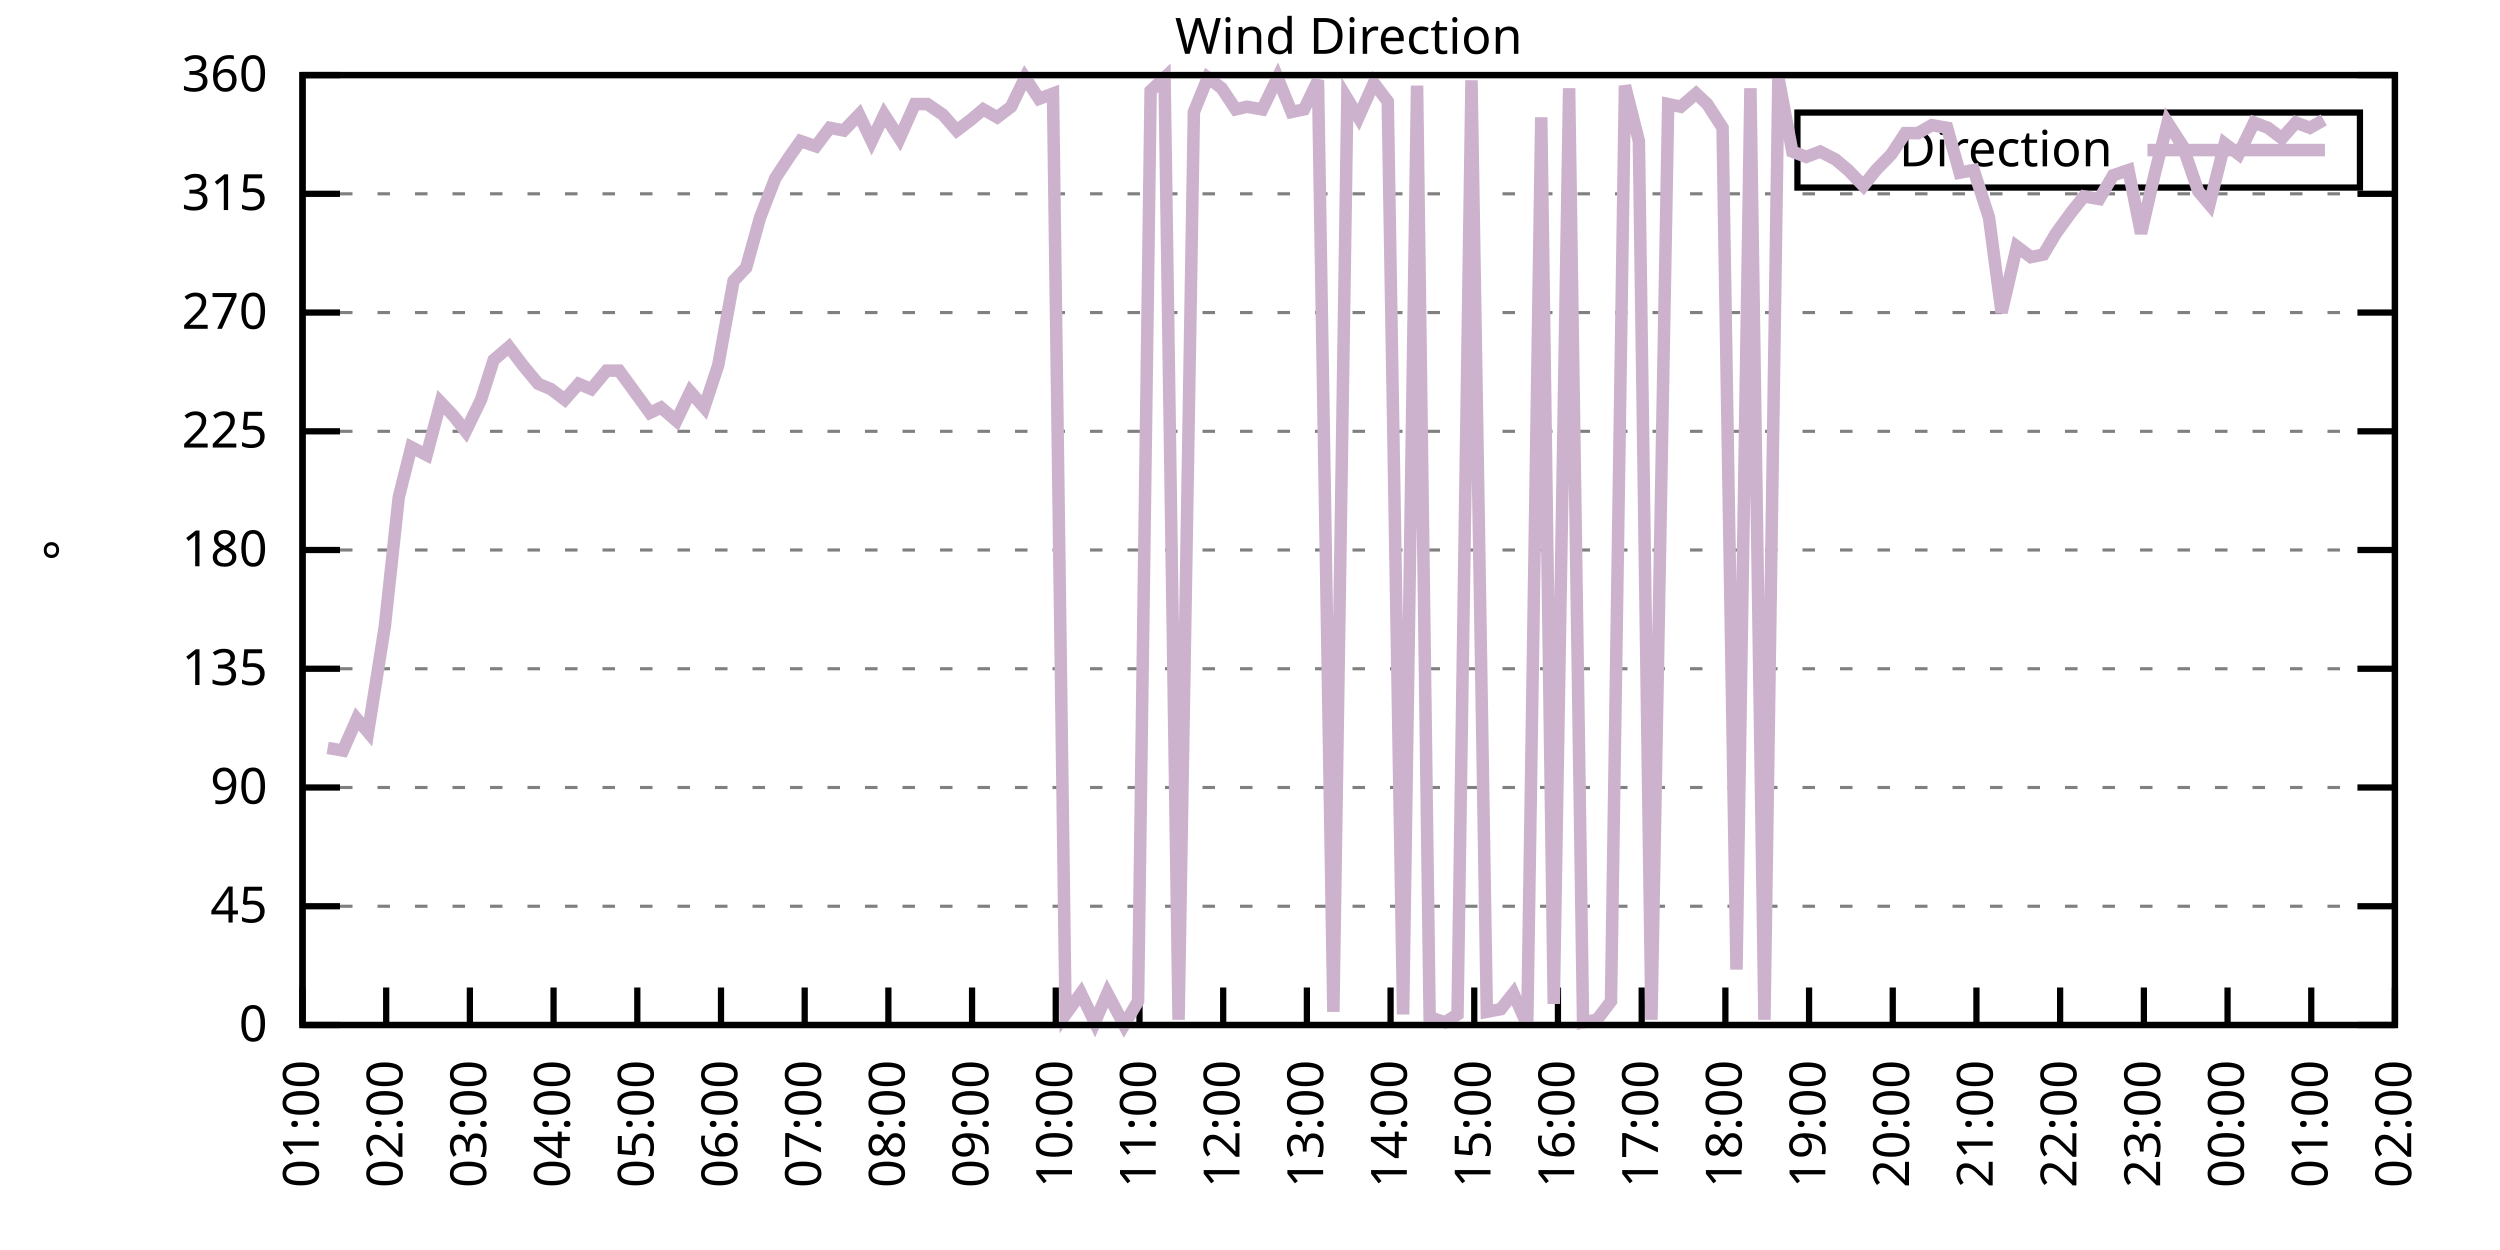
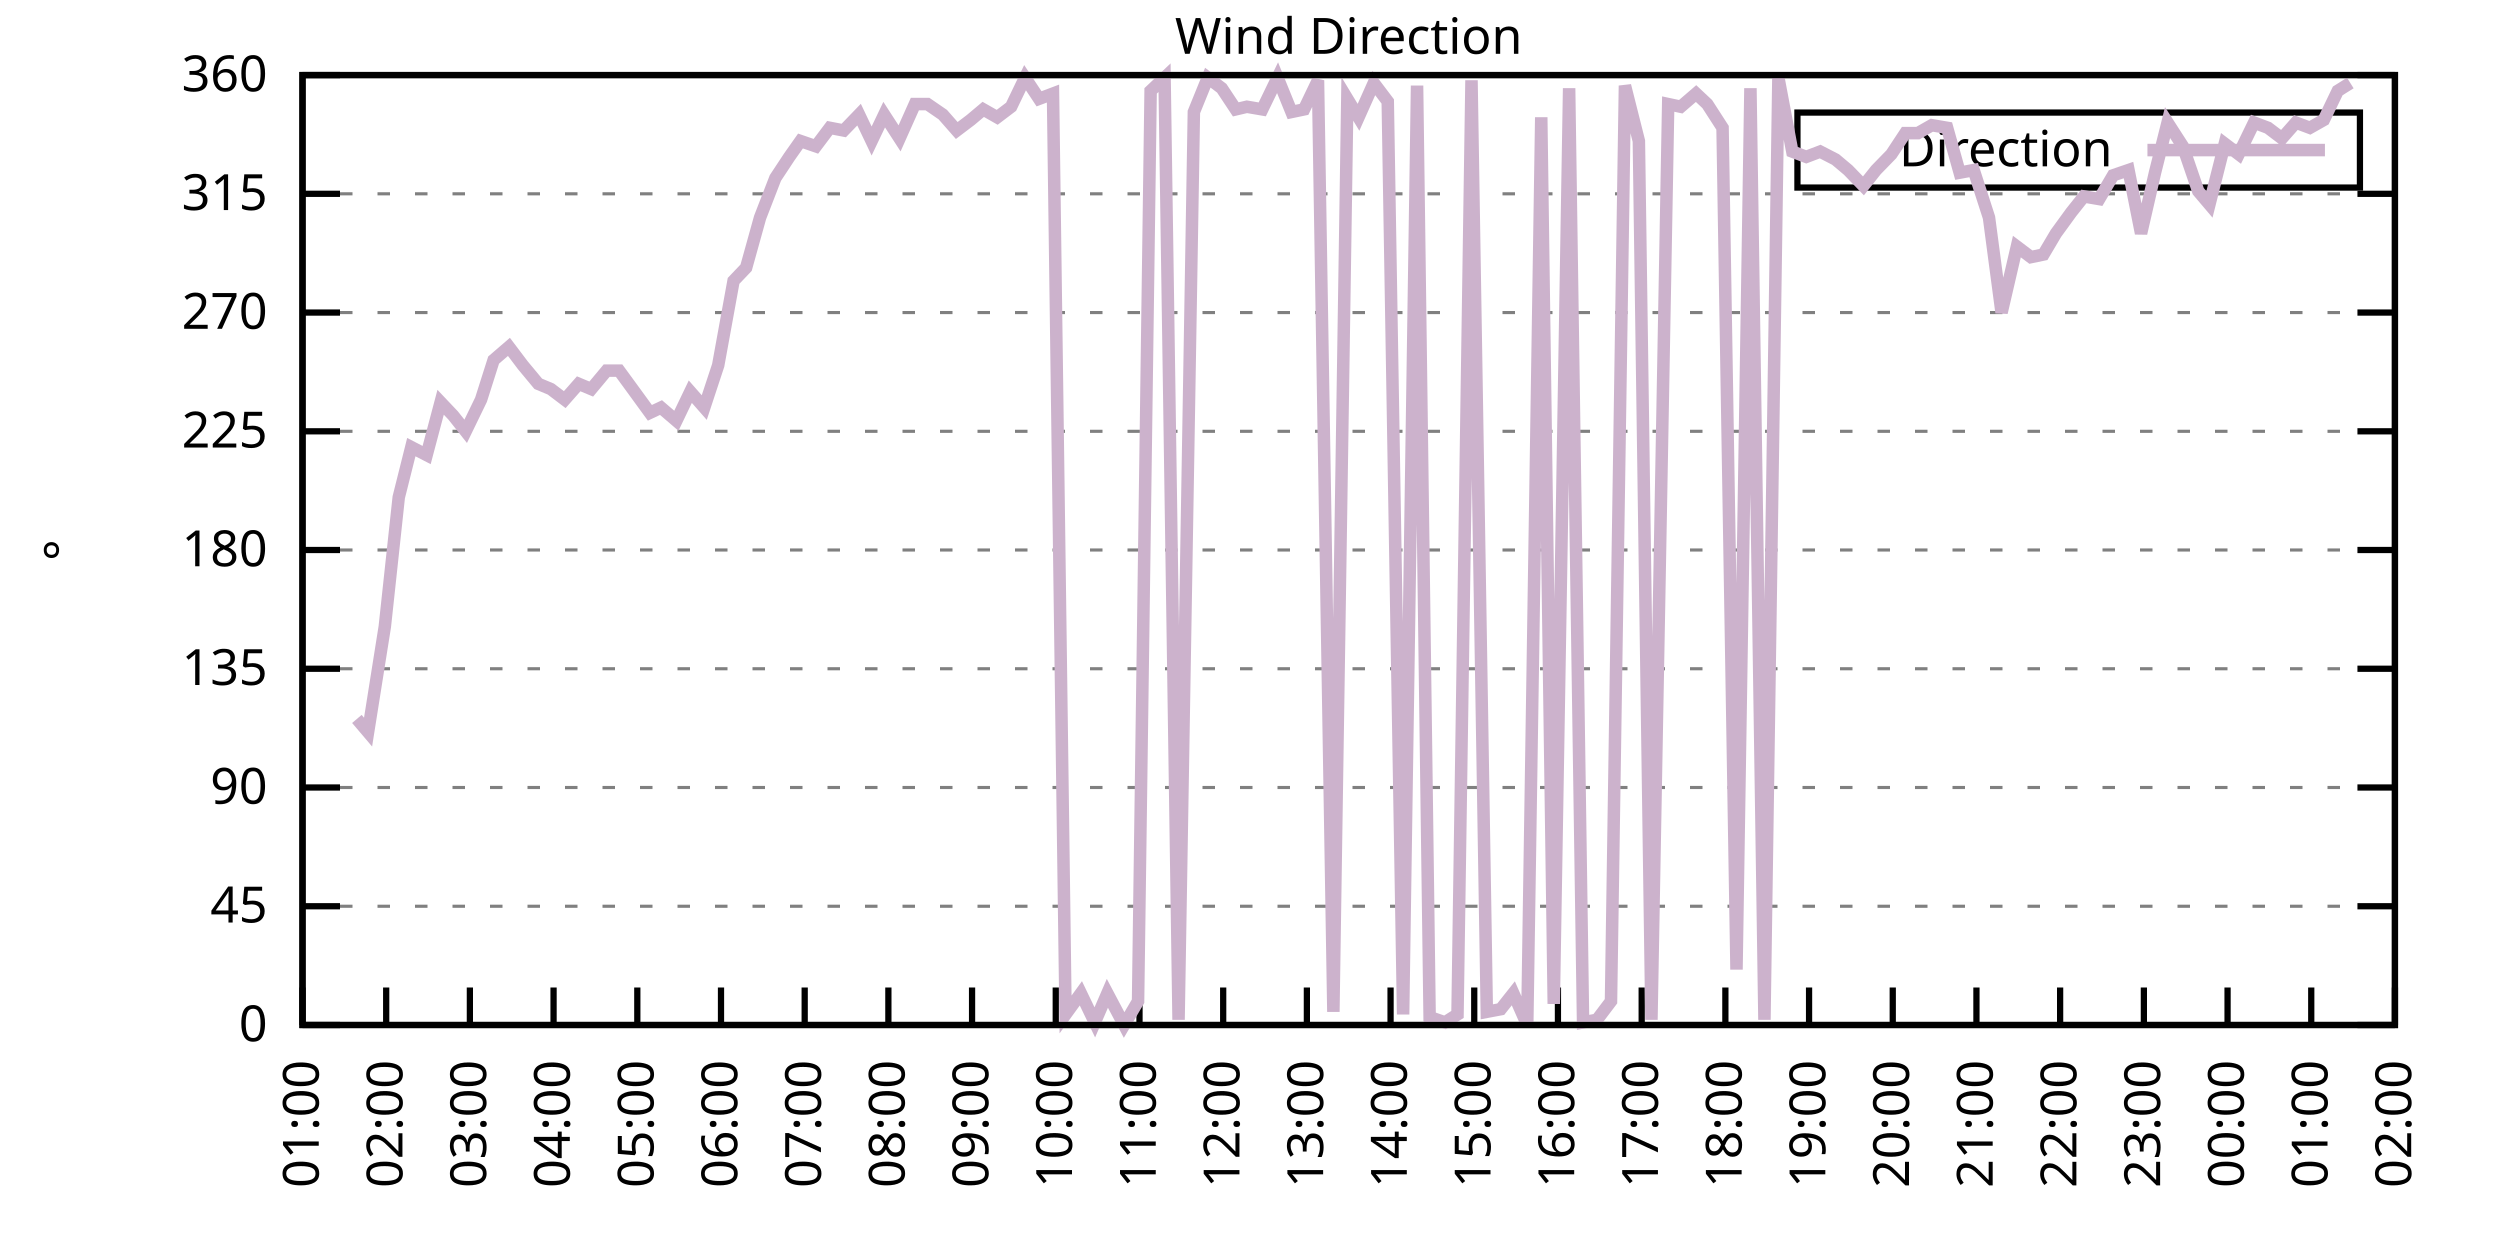
<svg xmlns="http://www.w3.org/2000/svg" xmlns:xlink="http://www.w3.org/1999/xlink" width="400" height="200" viewBox="0 0 400 200">
  <g id="gnuplot_canvas">
    <rect x="0" y="0" width="400" height="200" fill="none" />
    <defs>
      <circle id="gpDot" r="0.5" stroke-width="0.5" stroke="currentColor" />
      <path id="gpPt0" stroke-width="0.333" stroke="currentColor" d="M-1,0 h2 M0,-1 v2" />
      <path id="gpPt1" stroke-width="0.333" stroke="currentColor" d="M-1,-1 L1,1 M1,-1 L-1,1" />
      <path id="gpPt2" stroke-width="0.333" stroke="currentColor" d="M-1,0 L1,0 M0,-1 L0,1 M-1,-1 L1,1 M-1,1 L1,-1" />
      <rect id="gpPt3" stroke-width="0.333" stroke="currentColor" x="-1" y="-1" width="2" height="2" />
      <rect id="gpPt4" stroke-width="0.333" stroke="currentColor" fill="currentColor" x="-1" y="-1" width="2" height="2" />
      <circle id="gpPt5" stroke-width="0.333" stroke="currentColor" cx="0" cy="0" r="1" />
      <use xlink:href="#gpPt5" id="gpPt6" fill="currentColor" stroke="none" />
      <path id="gpPt7" stroke-width="0.333" stroke="currentColor" d="M0,-1.33 L-1.33,0.67 L1.33,0.67 z" />
      <use xlink:href="#gpPt7" id="gpPt8" fill="currentColor" stroke="none" />
      <use xlink:href="#gpPt7" id="gpPt9" stroke="currentColor" transform="rotate(180)" />
      <use xlink:href="#gpPt9" id="gpPt10" fill="currentColor" stroke="none" />
      <use xlink:href="#gpPt3" id="gpPt11" stroke="currentColor" transform="rotate(45)" />
      <use xlink:href="#gpPt11" id="gpPt12" fill="currentColor" stroke="none" />
      <path id="gpPt13" stroke-width="0.333" stroke="currentColor" d="M0,1.330 L1.265,0.411 L0.782,-1.067 L-0.782,-1.076 L-1.265,0.411 z" />
      <use xlink:href="#gpPt13" id="gpPt14" fill="currentColor" stroke="none" />
      <filter id="textbox" filterUnits="objectBoundingBox" x="0" y="0" height="1" width="1">
        <feFlood flood-color="white" flood-opacity="1" result="bgnd" />
        <feComposite in="SourceGraphic" in2="bgnd" operator="atop" />
      </filter>
      <filter id="greybox" filterUnits="objectBoundingBox" x="0" y="0" height="1" width="1">
        <feFlood flood-color="lightgrey" flood-opacity="1" result="grey" />
        <feComposite in="SourceGraphic" in2="grey" operator="atop" />
      </filter>
    </defs>
    <g fill="none" color="white" stroke="currentColor" stroke-width="1.00" stroke-linecap="butt" stroke-linejoin="miter">
</g>
    <g fill="none" color="black" stroke="currentColor" stroke-width="1.00" stroke-linecap="butt" stroke-linejoin="miter">
      <g stroke="none" shape-rendering="crispEdges">
        <polygon fill="rgb(255, 255, 255)" points="48.40,164.00 383.18,164.00 383.18,12.02 48.40,12.02 " />
      </g>
    </g>
    <g fill="none" color="black" stroke="currentColor" stroke-width="1.00" stroke-linecap="butt" stroke-linejoin="miter">
</g>
    <g fill="none" color="black" stroke="black" stroke-width="0.50" stroke-linecap="butt" stroke-linejoin="miter">
</g>
    <g fill="none" color="gray" stroke="currentColor" stroke-width="0.50" stroke-linecap="butt" stroke-linejoin="miter">
      <path stroke="gray" stroke-dasharray="2,4" class="gridline" d="M48.40,164.00 L383.19,164.00  " />
    </g>
    <g fill="none" color="gray" stroke="gray" stroke-width="1.00" stroke-linecap="butt" stroke-linejoin="miter">
</g>
    <g fill="none" color="black" stroke="currentColor" stroke-width="1.00" stroke-linecap="butt" stroke-linejoin="miter">
      <path stroke="black" d="M48.40,164.00 L54.40,164.00 M383.19,164.00 L377.19,164.00  " />
      <g transform="translate(42.80,166.60)" stroke="none" fill="black" font-family="Sans" font-size="8.00" text-anchor="end">
        <text>
          <tspan font-family="Sans"> 0</tspan>
        </text>
      </g>
    </g>
    <g fill="none" color="black" stroke="currentColor" stroke-width="1.00" stroke-linecap="butt" stroke-linejoin="miter">
</g>
    <g fill="none" color="black" stroke="black" stroke-width="0.50" stroke-linecap="butt" stroke-linejoin="miter">
</g>
    <g fill="none" color="gray" stroke="currentColor" stroke-width="0.50" stroke-linecap="butt" stroke-linejoin="miter">
      <path stroke="gray" stroke-dasharray="2,4" class="gridline" d="M48.40,145.00 L383.19,145.00  " />
    </g>
    <g fill="none" color="gray" stroke="gray" stroke-width="1.00" stroke-linecap="butt" stroke-linejoin="miter">
</g>
    <g fill="none" color="black" stroke="currentColor" stroke-width="1.00" stroke-linecap="butt" stroke-linejoin="miter">
      <path stroke="black" d="M48.40,145.00 L54.40,145.00 M383.19,145.00 L377.19,145.00  " />
      <g transform="translate(42.80,147.60)" stroke="none" fill="black" font-family="Sans" font-size="8.00" text-anchor="end">
        <text>
          <tspan font-family="Sans"> 45</tspan>
        </text>
      </g>
    </g>
    <g fill="none" color="black" stroke="currentColor" stroke-width="1.00" stroke-linecap="butt" stroke-linejoin="miter">
</g>
    <g fill="none" color="black" stroke="black" stroke-width="0.50" stroke-linecap="butt" stroke-linejoin="miter">
</g>
    <g fill="none" color="gray" stroke="currentColor" stroke-width="0.50" stroke-linecap="butt" stroke-linejoin="miter">
      <path stroke="gray" stroke-dasharray="2,4" class="gridline" d="M48.40,126.00 L383.19,126.00  " />
    </g>
    <g fill="none" color="gray" stroke="gray" stroke-width="1.00" stroke-linecap="butt" stroke-linejoin="miter">
</g>
    <g fill="none" color="black" stroke="currentColor" stroke-width="1.00" stroke-linecap="butt" stroke-linejoin="miter">
      <path stroke="black" d="M48.40,126.00 L54.40,126.00 M383.19,126.00 L377.19,126.00  " />
      <g transform="translate(42.80,128.60)" stroke="none" fill="black" font-family="Sans" font-size="8.00" text-anchor="end">
        <text>
          <tspan font-family="Sans"> 90</tspan>
        </text>
      </g>
    </g>
    <g fill="none" color="black" stroke="currentColor" stroke-width="1.00" stroke-linecap="butt" stroke-linejoin="miter">
</g>
    <g fill="none" color="black" stroke="black" stroke-width="0.50" stroke-linecap="butt" stroke-linejoin="miter">
</g>
    <g fill="none" color="gray" stroke="currentColor" stroke-width="0.50" stroke-linecap="butt" stroke-linejoin="miter">
      <path stroke="gray" stroke-dasharray="2,4" class="gridline" d="M48.40,107.00 L383.19,107.00  " />
    </g>
    <g fill="none" color="gray" stroke="gray" stroke-width="1.00" stroke-linecap="butt" stroke-linejoin="miter">
</g>
    <g fill="none" color="black" stroke="currentColor" stroke-width="1.00" stroke-linecap="butt" stroke-linejoin="miter">
      <path stroke="black" d="M48.40,107.00 L54.40,107.00 M383.19,107.00 L377.19,107.00  " />
      <g transform="translate(42.80,109.60)" stroke="none" fill="black" font-family="Sans" font-size="8.00" text-anchor="end">
        <text>
          <tspan font-family="Sans"> 135</tspan>
        </text>
      </g>
    </g>
    <g fill="none" color="black" stroke="currentColor" stroke-width="1.00" stroke-linecap="butt" stroke-linejoin="miter">
</g>
    <g fill="none" color="black" stroke="black" stroke-width="0.50" stroke-linecap="butt" stroke-linejoin="miter">
</g>
    <g fill="none" color="gray" stroke="currentColor" stroke-width="0.50" stroke-linecap="butt" stroke-linejoin="miter">
      <path stroke="gray" stroke-dasharray="2,4" class="gridline" d="M48.40,88.00 L383.19,88.00  " />
    </g>
    <g fill="none" color="gray" stroke="gray" stroke-width="1.00" stroke-linecap="butt" stroke-linejoin="miter">
</g>
    <g fill="none" color="black" stroke="currentColor" stroke-width="1.00" stroke-linecap="butt" stroke-linejoin="miter">
      <path stroke="black" d="M48.40,88.00 L54.40,88.00 M383.19,88.00 L377.19,88.00  " />
      <g transform="translate(42.80,90.60)" stroke="none" fill="black" font-family="Sans" font-size="8.00" text-anchor="end">
        <text>
          <tspan font-family="Sans"> 180</tspan>
        </text>
      </g>
    </g>
    <g fill="none" color="black" stroke="currentColor" stroke-width="1.00" stroke-linecap="butt" stroke-linejoin="miter">
</g>
    <g fill="none" color="black" stroke="black" stroke-width="0.50" stroke-linecap="butt" stroke-linejoin="miter">
</g>
    <g fill="none" color="gray" stroke="currentColor" stroke-width="0.50" stroke-linecap="butt" stroke-linejoin="miter">
      <path stroke="gray" stroke-dasharray="2,4" class="gridline" d="M48.40,69.01 L383.19,69.01  " />
    </g>
    <g fill="none" color="gray" stroke="gray" stroke-width="1.00" stroke-linecap="butt" stroke-linejoin="miter">
</g>
    <g fill="none" color="black" stroke="currentColor" stroke-width="1.00" stroke-linecap="butt" stroke-linejoin="miter">
      <path stroke="black" d="M48.40,69.01 L54.40,69.01 M383.19,69.01 L377.19,69.01  " />
      <g transform="translate(42.80,71.61)" stroke="none" fill="black" font-family="Sans" font-size="8.00" text-anchor="end">
        <text>
          <tspan font-family="Sans"> 225</tspan>
        </text>
      </g>
    </g>
    <g fill="none" color="black" stroke="currentColor" stroke-width="1.00" stroke-linecap="butt" stroke-linejoin="miter">
</g>
    <g fill="none" color="black" stroke="black" stroke-width="0.50" stroke-linecap="butt" stroke-linejoin="miter">
</g>
    <g fill="none" color="gray" stroke="currentColor" stroke-width="0.50" stroke-linecap="butt" stroke-linejoin="miter">
      <path stroke="gray" stroke-dasharray="2,4" class="gridline" d="M48.40,50.01 L383.19,50.01  " />
    </g>
    <g fill="none" color="gray" stroke="gray" stroke-width="1.00" stroke-linecap="butt" stroke-linejoin="miter">
</g>
    <g fill="none" color="black" stroke="currentColor" stroke-width="1.00" stroke-linecap="butt" stroke-linejoin="miter">
      <path stroke="black" d="M48.40,50.01 L54.40,50.01 M383.19,50.01 L377.19,50.01  " />
      <g transform="translate(42.80,52.61)" stroke="none" fill="black" font-family="Sans" font-size="8.00" text-anchor="end">
        <text>
          <tspan font-family="Sans"> 270</tspan>
        </text>
      </g>
    </g>
    <g fill="none" color="black" stroke="currentColor" stroke-width="1.00" stroke-linecap="butt" stroke-linejoin="miter">
</g>
    <g fill="none" color="black" stroke="black" stroke-width="0.50" stroke-linecap="butt" stroke-linejoin="miter">
</g>
    <g fill="none" color="gray" stroke="currentColor" stroke-width="0.50" stroke-linecap="butt" stroke-linejoin="miter">
      <path stroke="gray" stroke-dasharray="2,4" class="gridline" d="M48.40,31.01 L383.19,31.01  " />
    </g>
    <g fill="none" color="gray" stroke="gray" stroke-width="1.00" stroke-linecap="butt" stroke-linejoin="miter">
</g>
    <g fill="none" color="black" stroke="currentColor" stroke-width="1.00" stroke-linecap="butt" stroke-linejoin="miter">
      <path stroke="black" d="M48.40,31.01 L54.40,31.01 M383.19,31.01 L377.19,31.01  " />
      <g transform="translate(42.80,33.61)" stroke="none" fill="black" font-family="Sans" font-size="8.00" text-anchor="end">
        <text>
          <tspan font-family="Sans"> 315</tspan>
        </text>
      </g>
    </g>
    <g fill="none" color="black" stroke="currentColor" stroke-width="1.00" stroke-linecap="butt" stroke-linejoin="miter">
</g>
    <g fill="none" color="black" stroke="black" stroke-width="0.50" stroke-linecap="butt" stroke-linejoin="miter">
</g>
    <g fill="none" color="gray" stroke="currentColor" stroke-width="0.50" stroke-linecap="butt" stroke-linejoin="miter">
      <path stroke="gray" stroke-dasharray="2,4" class="gridline" d="M48.40,12.01 L383.19,12.01  " />
    </g>
    <g fill="none" color="gray" stroke="gray" stroke-width="1.00" stroke-linecap="butt" stroke-linejoin="miter">
</g>
    <g fill="none" color="black" stroke="currentColor" stroke-width="1.00" stroke-linecap="butt" stroke-linejoin="miter">
      <path stroke="black" d="M48.40,12.01 L54.40,12.01 M383.19,12.01 L377.19,12.01  " />
      <g transform="translate(42.80,14.61)" stroke="none" fill="black" font-family="Sans" font-size="8.00" text-anchor="end">
        <text>
          <tspan font-family="Sans"> 360</tspan>
        </text>
      </g>
    </g>
    <g fill="none" color="black" stroke="currentColor" stroke-width="1.00" stroke-linecap="butt" stroke-linejoin="miter">
      <path stroke="black" d="M48.40,164.00 L48.40,158.00  " />
      <g transform="translate(51.00,169.60) rotate(270.00)" stroke="none" fill="black" font-family="Sans" font-size="8.00" text-anchor="end">
        <text>
          <tspan font-family="Sans">01:00</tspan>
        </text>
      </g>
    </g>
    <g fill="none" color="black" stroke="currentColor" stroke-width="1.00" stroke-linecap="butt" stroke-linejoin="miter">
      <path stroke="black" d="M61.79,164.00 L61.79,158.00  " />
      <g transform="translate(64.39,169.60) rotate(270.00)" stroke="none" fill="black" font-family="Sans" font-size="8.00" text-anchor="end">
        <text>
          <tspan font-family="Sans">02:00</tspan>
        </text>
      </g>
    </g>
    <g fill="none" color="black" stroke="currentColor" stroke-width="1.00" stroke-linecap="butt" stroke-linejoin="miter">
      <path stroke="black" d="M75.18,164.00 L75.18,158.00  " />
      <g transform="translate(77.78,169.60) rotate(270.00)" stroke="none" fill="black" font-family="Sans" font-size="8.00" text-anchor="end">
        <text>
          <tspan font-family="Sans">03:00</tspan>
        </text>
      </g>
    </g>
    <g fill="none" color="black" stroke="currentColor" stroke-width="1.00" stroke-linecap="butt" stroke-linejoin="miter">
      <path stroke="black" d="M88.57,164.00 L88.57,158.00  " />
      <g transform="translate(91.17,169.60) rotate(270.00)" stroke="none" fill="black" font-family="Sans" font-size="8.00" text-anchor="end">
        <text>
          <tspan font-family="Sans">04:00</tspan>
        </text>
      </g>
    </g>
    <g fill="none" color="black" stroke="currentColor" stroke-width="1.00" stroke-linecap="butt" stroke-linejoin="miter">
      <path stroke="black" d="M101.97,164.00 L101.97,158.00  " />
      <g transform="translate(104.57,169.60) rotate(270.00)" stroke="none" fill="black" font-family="Sans" font-size="8.00" text-anchor="end">
        <text>
          <tspan font-family="Sans">05:00</tspan>
        </text>
      </g>
    </g>
    <g fill="none" color="black" stroke="currentColor" stroke-width="1.00" stroke-linecap="butt" stroke-linejoin="miter">
      <path stroke="black" d="M115.36,164.00 L115.36,158.00  " />
      <g transform="translate(117.96,169.60) rotate(270.00)" stroke="none" fill="black" font-family="Sans" font-size="8.00" text-anchor="end">
        <text>
          <tspan font-family="Sans">06:00</tspan>
        </text>
      </g>
    </g>
    <g fill="none" color="black" stroke="currentColor" stroke-width="1.00" stroke-linecap="butt" stroke-linejoin="miter">
      <path stroke="black" d="M128.75,164.00 L128.75,158.00  " />
      <g transform="translate(131.35,169.60) rotate(270.00)" stroke="none" fill="black" font-family="Sans" font-size="8.00" text-anchor="end">
        <text>
          <tspan font-family="Sans">07:00</tspan>
        </text>
      </g>
    </g>
    <g fill="none" color="black" stroke="currentColor" stroke-width="1.00" stroke-linecap="butt" stroke-linejoin="miter">
      <path stroke="black" d="M142.14,164.00 L142.14,158.00  " />
      <g transform="translate(144.74,169.60) rotate(270.00)" stroke="none" fill="black" font-family="Sans" font-size="8.00" text-anchor="end">
        <text>
          <tspan font-family="Sans">08:00</tspan>
        </text>
      </g>
    </g>
    <g fill="none" color="black" stroke="currentColor" stroke-width="1.00" stroke-linecap="butt" stroke-linejoin="miter">
      <path stroke="black" d="M155.53,164.00 L155.53,158.00  " />
      <g transform="translate(158.13,169.60) rotate(270.00)" stroke="none" fill="black" font-family="Sans" font-size="8.00" text-anchor="end">
        <text>
          <tspan font-family="Sans">09:00</tspan>
        </text>
      </g>
    </g>
    <g fill="none" color="black" stroke="currentColor" stroke-width="1.00" stroke-linecap="butt" stroke-linejoin="miter">
      <path stroke="black" d="M168.92,164.00 L168.92,158.00  " />
      <g transform="translate(171.52,169.60) rotate(270.00)" stroke="none" fill="black" font-family="Sans" font-size="8.00" text-anchor="end">
        <text>
          <tspan font-family="Sans">10:00</tspan>
        </text>
      </g>
    </g>
    <g fill="none" color="black" stroke="currentColor" stroke-width="1.00" stroke-linecap="butt" stroke-linejoin="miter">
      <path stroke="black" d="M182.32,164.00 L182.32,158.00  " />
      <g transform="translate(184.92,169.60) rotate(270.00)" stroke="none" fill="black" font-family="Sans" font-size="8.00" text-anchor="end">
        <text>
          <tspan font-family="Sans">11:00</tspan>
        </text>
      </g>
    </g>
    <g fill="none" color="black" stroke="currentColor" stroke-width="1.00" stroke-linecap="butt" stroke-linejoin="miter">
      <path stroke="black" d="M195.71,164.00 L195.71,158.00  " />
      <g transform="translate(198.31,169.60) rotate(270.00)" stroke="none" fill="black" font-family="Sans" font-size="8.00" text-anchor="end">
        <text>
          <tspan font-family="Sans">12:00</tspan>
        </text>
      </g>
    </g>
    <g fill="none" color="black" stroke="currentColor" stroke-width="1.00" stroke-linecap="butt" stroke-linejoin="miter">
      <path stroke="black" d="M209.10,164.00 L209.10,158.00  " />
      <g transform="translate(211.70,169.60) rotate(270.00)" stroke="none" fill="black" font-family="Sans" font-size="8.00" text-anchor="end">
        <text>
          <tspan font-family="Sans">13:00</tspan>
        </text>
      </g>
    </g>
    <g fill="none" color="black" stroke="currentColor" stroke-width="1.00" stroke-linecap="butt" stroke-linejoin="miter">
      <path stroke="black" d="M222.49,164.00 L222.49,158.00  " />
      <g transform="translate(225.09,169.60) rotate(270.00)" stroke="none" fill="black" font-family="Sans" font-size="8.00" text-anchor="end">
        <text>
          <tspan font-family="Sans">14:00</tspan>
        </text>
      </g>
    </g>
    <g fill="none" color="black" stroke="currentColor" stroke-width="1.00" stroke-linecap="butt" stroke-linejoin="miter">
      <path stroke="black" d="M235.88,164.00 L235.88,158.00  " />
      <g transform="translate(238.48,169.60) rotate(270.00)" stroke="none" fill="black" font-family="Sans" font-size="8.00" text-anchor="end">
        <text>
          <tspan font-family="Sans">15:00</tspan>
        </text>
      </g>
    </g>
    <g fill="none" color="black" stroke="currentColor" stroke-width="1.00" stroke-linecap="butt" stroke-linejoin="miter">
      <path stroke="black" d="M249.27,164.00 L249.27,158.00  " />
      <g transform="translate(251.87,169.60) rotate(270.00)" stroke="none" fill="black" font-family="Sans" font-size="8.00" text-anchor="end">
        <text>
          <tspan font-family="Sans">16:00</tspan>
        </text>
      </g>
    </g>
    <g fill="none" color="black" stroke="currentColor" stroke-width="1.00" stroke-linecap="butt" stroke-linejoin="miter">
      <path stroke="black" d="M262.67,164.00 L262.67,158.00  " />
      <g transform="translate(265.27,169.60) rotate(270.00)" stroke="none" fill="black" font-family="Sans" font-size="8.00" text-anchor="end">
        <text>
          <tspan font-family="Sans">17:00</tspan>
        </text>
      </g>
    </g>
    <g fill="none" color="black" stroke="currentColor" stroke-width="1.00" stroke-linecap="butt" stroke-linejoin="miter">
      <path stroke="black" d="M276.06,164.00 L276.06,158.00  " />
      <g transform="translate(278.66,169.60) rotate(270.00)" stroke="none" fill="black" font-family="Sans" font-size="8.00" text-anchor="end">
        <text>
          <tspan font-family="Sans">18:00</tspan>
        </text>
      </g>
    </g>
    <g fill="none" color="black" stroke="currentColor" stroke-width="1.00" stroke-linecap="butt" stroke-linejoin="miter">
      <path stroke="black" d="M289.45,164.00 L289.45,158.00  " />
      <g transform="translate(292.05,169.60) rotate(270.00)" stroke="none" fill="black" font-family="Sans" font-size="8.00" text-anchor="end">
        <text>
          <tspan font-family="Sans">19:00</tspan>
        </text>
      </g>
    </g>
    <g fill="none" color="black" stroke="currentColor" stroke-width="1.00" stroke-linecap="butt" stroke-linejoin="miter">
      <path stroke="black" d="M302.84,164.00 L302.84,158.00  " />
      <g transform="translate(305.44,169.60) rotate(270.00)" stroke="none" fill="black" font-family="Sans" font-size="8.00" text-anchor="end">
        <text>
          <tspan font-family="Sans">20:00</tspan>
        </text>
      </g>
    </g>
    <g fill="none" color="black" stroke="currentColor" stroke-width="1.00" stroke-linecap="butt" stroke-linejoin="miter">
      <path stroke="black" d="M316.23,164.00 L316.23,158.00  " />
      <g transform="translate(318.83,169.60) rotate(270.00)" stroke="none" fill="black" font-family="Sans" font-size="8.00" text-anchor="end">
        <text>
          <tspan font-family="Sans">21:00</tspan>
        </text>
      </g>
    </g>
    <g fill="none" color="black" stroke="currentColor" stroke-width="1.00" stroke-linecap="butt" stroke-linejoin="miter">
      <path stroke="black" d="M329.62,164.00 L329.62,158.00  " />
      <g transform="translate(332.22,169.60) rotate(270.00)" stroke="none" fill="black" font-family="Sans" font-size="8.00" text-anchor="end">
        <text>
          <tspan font-family="Sans">22:00</tspan>
        </text>
      </g>
    </g>
    <g fill="none" color="black" stroke="currentColor" stroke-width="1.00" stroke-linecap="butt" stroke-linejoin="miter">
      <path stroke="black" d="M343.02,164.00 L343.02,158.00  " />
      <g transform="translate(345.62,169.60) rotate(270.00)" stroke="none" fill="black" font-family="Sans" font-size="8.00" text-anchor="end">
        <text>
          <tspan font-family="Sans">23:00</tspan>
        </text>
      </g>
    </g>
    <g fill="none" color="black" stroke="currentColor" stroke-width="1.00" stroke-linecap="butt" stroke-linejoin="miter">
      <path stroke="black" d="M356.41,164.00 L356.41,158.00  " />
      <g transform="translate(359.01,169.60) rotate(270.00)" stroke="none" fill="black" font-family="Sans" font-size="8.00" text-anchor="end">
        <text>
          <tspan font-family="Sans">00:00</tspan>
        </text>
      </g>
    </g>
    <g fill="none" color="black" stroke="currentColor" stroke-width="1.00" stroke-linecap="butt" stroke-linejoin="miter">
      <path stroke="black" d="M369.80,164.00 L369.80,158.00  " />
      <g transform="translate(372.40,169.60) rotate(270.00)" stroke="none" fill="black" font-family="Sans" font-size="8.00" text-anchor="end">
        <text>
          <tspan font-family="Sans">01:00</tspan>
        </text>
      </g>
    </g>
    <g fill="none" color="black" stroke="currentColor" stroke-width="1.00" stroke-linecap="butt" stroke-linejoin="miter">
      <path stroke="black" d="M383.19,164.00 L383.19,158.00  " />
      <g transform="translate(385.79,169.60) rotate(270.00)" stroke="none" fill="black" font-family="Sans" font-size="8.00" text-anchor="end">
        <text>
          <tspan font-family="Sans">02:00</tspan>
        </text>
      </g>
    </g>
    <g fill="none" color="black" stroke="currentColor" stroke-width="1.00" stroke-linecap="butt" stroke-linejoin="miter">
</g>
    <g fill="none" color="black" stroke="currentColor" stroke-width="1.00" stroke-linecap="butt" stroke-linejoin="miter">
      <path stroke="black" d="M48.40,12.01 L48.40,164.00 L383.19,164.00 L383.19,12.01 L48.40,12.01 Z  " />
    </g>
    <g fill="none" color="black" stroke="currentColor" stroke-width="1.00" stroke-linecap="butt" stroke-linejoin="miter">
</g>
    <g fill="none" color="black" stroke="currentColor" stroke-width="1.00" stroke-linecap="butt" stroke-linejoin="miter">
      <path stroke="black" d="M287.59,30.01 L287.59,18.01 L377.59,18.01 L377.59,30.01 L287.59,30.01 Z  " />
    </g>
    <g id="Wind_direction_plot_1">
      <g fill="none" color="white" stroke="black" stroke-width="2.00" stroke-linecap="butt" stroke-linejoin="miter">
</g>
      <g fill="none" color="black" stroke="currentColor" stroke-width="2.00" stroke-linecap="butt" stroke-linejoin="miter">
        <g transform="translate(337.99,26.61)" stroke="none" fill="black" font-family="Sans" font-size="8.00" text-anchor="end">
          <text>
            <tspan font-family="Sans">Direction</tspan>
          </text>
        </g>
      </g>
      <g fill="none" color="black" stroke="currentColor" stroke-width="2.00" stroke-linecap="butt" stroke-linejoin="miter">
-         <path stroke="rgb(204, 178, 204)" d="M343.59,24.01 L371.99,24.01 M52.42,119.67 L54.87,120.09 L57.10,115.03 L58.89,117.14 L61.57,100.25 L63.80,79.56   L65.81,71.54 L68.26,72.81 L70.50,64.36 L72.50,66.47 L74.51,69.01 L76.97,63.94 L78.98,57.61 L81.43,55.50   L83.66,58.45 L86.12,61.41 L88.13,62.25 L90.36,63.94 L92.59,61.41 L94.60,62.25 L97.06,59.30 L99.06,59.30   L101.52,62.67 L103.98,66.05 L105.76,65.21 L108.22,67.32 L110.45,62.67 L112.68,65.21 L114.91,58.45 L117.37,44.94   L119.38,42.83 L121.61,34.81 L124.06,28.48 L126.29,25.10 L128.08,22.56 L130.54,23.41 L132.77,20.45 L135.00,20.88   L137.45,18.34 L139.46,22.56 L141.47,18.34 L143.93,22.14 L146.38,16.65 L148.39,16.65 L150.85,18.34 L153.08,20.88   L155.31,19.19 L157.32,17.50 L159.55,18.77 L161.78,17.08 L164.01,12.43 L166.25,15.81 L168.48,14.97 L170.49,162.31   L172.94,158.93 L175.17,163.58 L177.18,158.93 L179.86,164.00 L182.09,160.20 L184.10,14.54 L186.33,12.43 L188.57,163.16   L191.02,17.92 L193.25,12.43 L195.48,14.12 L197.72,17.50 L199.50,17.08 L201.96,17.50 L204.41,12.43 L206.64,17.92   L208.65,17.50 L210.88,12.85 L213.34,161.89 L215.57,15.81 L217.36,18.77 L219.81,13.28 L222.04,16.23 L224.50,162.31   L226.73,13.70 L228.74,162.73 L231.20,163.58 L233.20,162.31 L235.44,12.85 L237.89,161.89 L240.12,161.47 L242.13,158.93   L244.36,164.00 L246.60,18.77 L248.60,160.62 L251.06,14.12 L253.29,163.58 L255.52,163.16 L257.76,160.20 L259.99,13.70   L262.22,22.56 L264.23,163.16 L266.91,16.65 L268.92,17.08 L271.37,14.97 L273.16,16.65 L275.61,20.45 L277.84,155.13   L280.07,14.12 L282.31,163.16 L284.54,12.43 L286.77,24.25 L289.00,25.10 L291.23,24.25 L293.69,25.52 L295.70,27.21   L298.15,29.74 L300.16,27.21 L302.62,24.68 L304.85,21.30 L306.86,21.30 L309.09,20.03 L311.54,20.45 L313.55,27.63   L315.79,27.21 L318.24,34.81 L320.25,50.01 L322.70,39.45 L324.94,41.14 L326.95,40.72 L328.95,37.34 L331.41,33.96   L333.42,31.43 L335.87,31.85 L338.10,28.05 L340.56,27.21 L342.57,37.34 L344.80,27.63 L346.81,19.61 L349.26,23.41   L351.72,30.59 L353.51,32.70 L355.96,22.99 L358.19,24.68 L360.65,19.61 L362.88,20.45 L365.11,22.14 L367.34,19.61   L369.58,20.45 L371.81,19.19  " />
+         <path stroke="rgb(204, 178, 204)" d="M343.59,24.01 L371.99,24.01 M57.10,115.03 L58.89,117.14 L61.57,100.25 L63.80,79.56 L65.81,71.54 L68.26,72.81   L70.50,64.36 L72.50,66.47 L74.51,69.01 L76.97,63.94 L78.98,57.61 L81.43,55.50 L83.66,58.45 L86.12,61.41   L88.13,62.25 L90.36,63.94 L92.59,61.41 L94.60,62.25 L97.06,59.30 L99.06,59.30 L101.52,62.67 L103.98,66.05   L105.76,65.21 L108.22,67.32 L110.45,62.67 L112.68,65.21 L114.91,58.45 L117.37,44.94 L119.38,42.83 L121.61,34.81   L124.06,28.48 L126.29,25.10 L128.08,22.56 L130.54,23.41 L132.77,20.45 L135.00,20.88 L137.45,18.34 L139.46,22.56   L141.47,18.34 L143.93,22.14 L146.38,16.65 L148.39,16.65 L150.85,18.34 L153.08,20.88 L155.31,19.19 L157.32,17.50   L159.55,18.77 L161.78,17.08 L164.01,12.43 L166.25,15.81 L168.48,14.97 L170.49,162.31 L172.94,158.93 L175.17,163.58   L177.18,158.93 L179.86,164.00 L182.09,160.20 L184.10,14.54 L186.33,12.43 L188.57,163.16 L191.02,17.92 L193.25,12.43   L195.48,14.12 L197.72,17.50 L199.50,17.08 L201.96,17.50 L204.41,12.43 L206.64,17.92 L208.65,17.50 L210.88,12.85   L213.34,161.89 L215.57,15.81 L217.36,18.77 L219.81,13.28 L222.04,16.23 L224.50,162.31 L226.73,13.70 L228.74,162.73   L231.20,163.58 L233.20,162.31 L235.44,12.85 L237.89,161.89 L240.12,161.47 L242.13,158.93 L244.36,164.00 L246.60,18.77   L248.60,160.62 L251.06,14.12 L253.29,163.58 L255.52,163.16 L257.76,160.20 L259.99,13.70 L262.22,22.56 L264.23,163.16   L266.91,16.65 L268.92,17.08 L271.37,14.97 L273.16,16.65 L275.61,20.45 L277.84,155.13 L280.07,14.12 L282.31,163.16   L284.54,12.43 L286.77,24.25 L289.00,25.10 L291.23,24.25 L293.69,25.52 L295.70,27.21 L298.15,29.74 L300.16,27.21   L302.62,24.68 L304.85,21.30 L306.86,21.30 L309.09,20.03 L311.54,20.45 L313.55,27.63 L315.79,27.21 L318.24,34.81   L320.25,50.01 L322.70,39.45 L324.94,41.14 L326.95,40.72 L328.95,37.34 L331.41,33.96 L333.42,31.43 L335.87,31.85   L338.10,28.05 L340.56,27.21 L342.57,37.34 L344.80,27.63 L346.81,19.61 L349.26,23.41 L351.72,30.59 L353.51,32.70   L355.96,22.99 L358.19,24.68 L360.65,19.61 L362.88,20.45 L365.11,22.14 L367.34,19.61 L369.58,20.45 L371.81,19.19   L374.04,14.54 L376.05,13.28  " />
      </g>
    </g>
    <g fill="none" color="black" stroke="currentColor" stroke-width="2.00" stroke-linecap="butt" stroke-linejoin="miter">
</g>
    <g fill="none" color="black" stroke="black" stroke-width="1.00" stroke-linecap="butt" stroke-linejoin="miter">
</g>
    <g fill="none" color="black" stroke="currentColor" stroke-width="1.00" stroke-linecap="butt" stroke-linejoin="miter">
      <path stroke="black" d="M48.40,12.01 L48.40,164.00 L383.19,164.00 L383.19,12.01 L48.40,12.01 Z  " />
      <g transform="translate(12.80,88.01) rotate(270.00)" stroke="none" fill="black" font-family="Sans" font-size="8.00" text-anchor="middle">
        <text>
          <tspan font-family="Sans">°</tspan>
        </text>
      </g>
    </g>
    <g fill="none" color="black" stroke="currentColor" stroke-width="1.00" stroke-linecap="butt" stroke-linejoin="miter">
</g>
    <g fill="none" color="black" stroke="currentColor" stroke-width="1.00" stroke-linecap="butt" stroke-linejoin="miter">
      <g transform="translate(215.79,8.61)" stroke="none" fill="black" font-family="Sans" font-size="8.00" text-anchor="middle">
        <text>
          <tspan font-family="Sans">Wind Direction</tspan>
        </text>
      </g>
    </g>
    <g fill="none" color="black" stroke="currentColor" stroke-width="1.00" stroke-linecap="butt" stroke-linejoin="miter">
</g>
  </g>
</svg>
